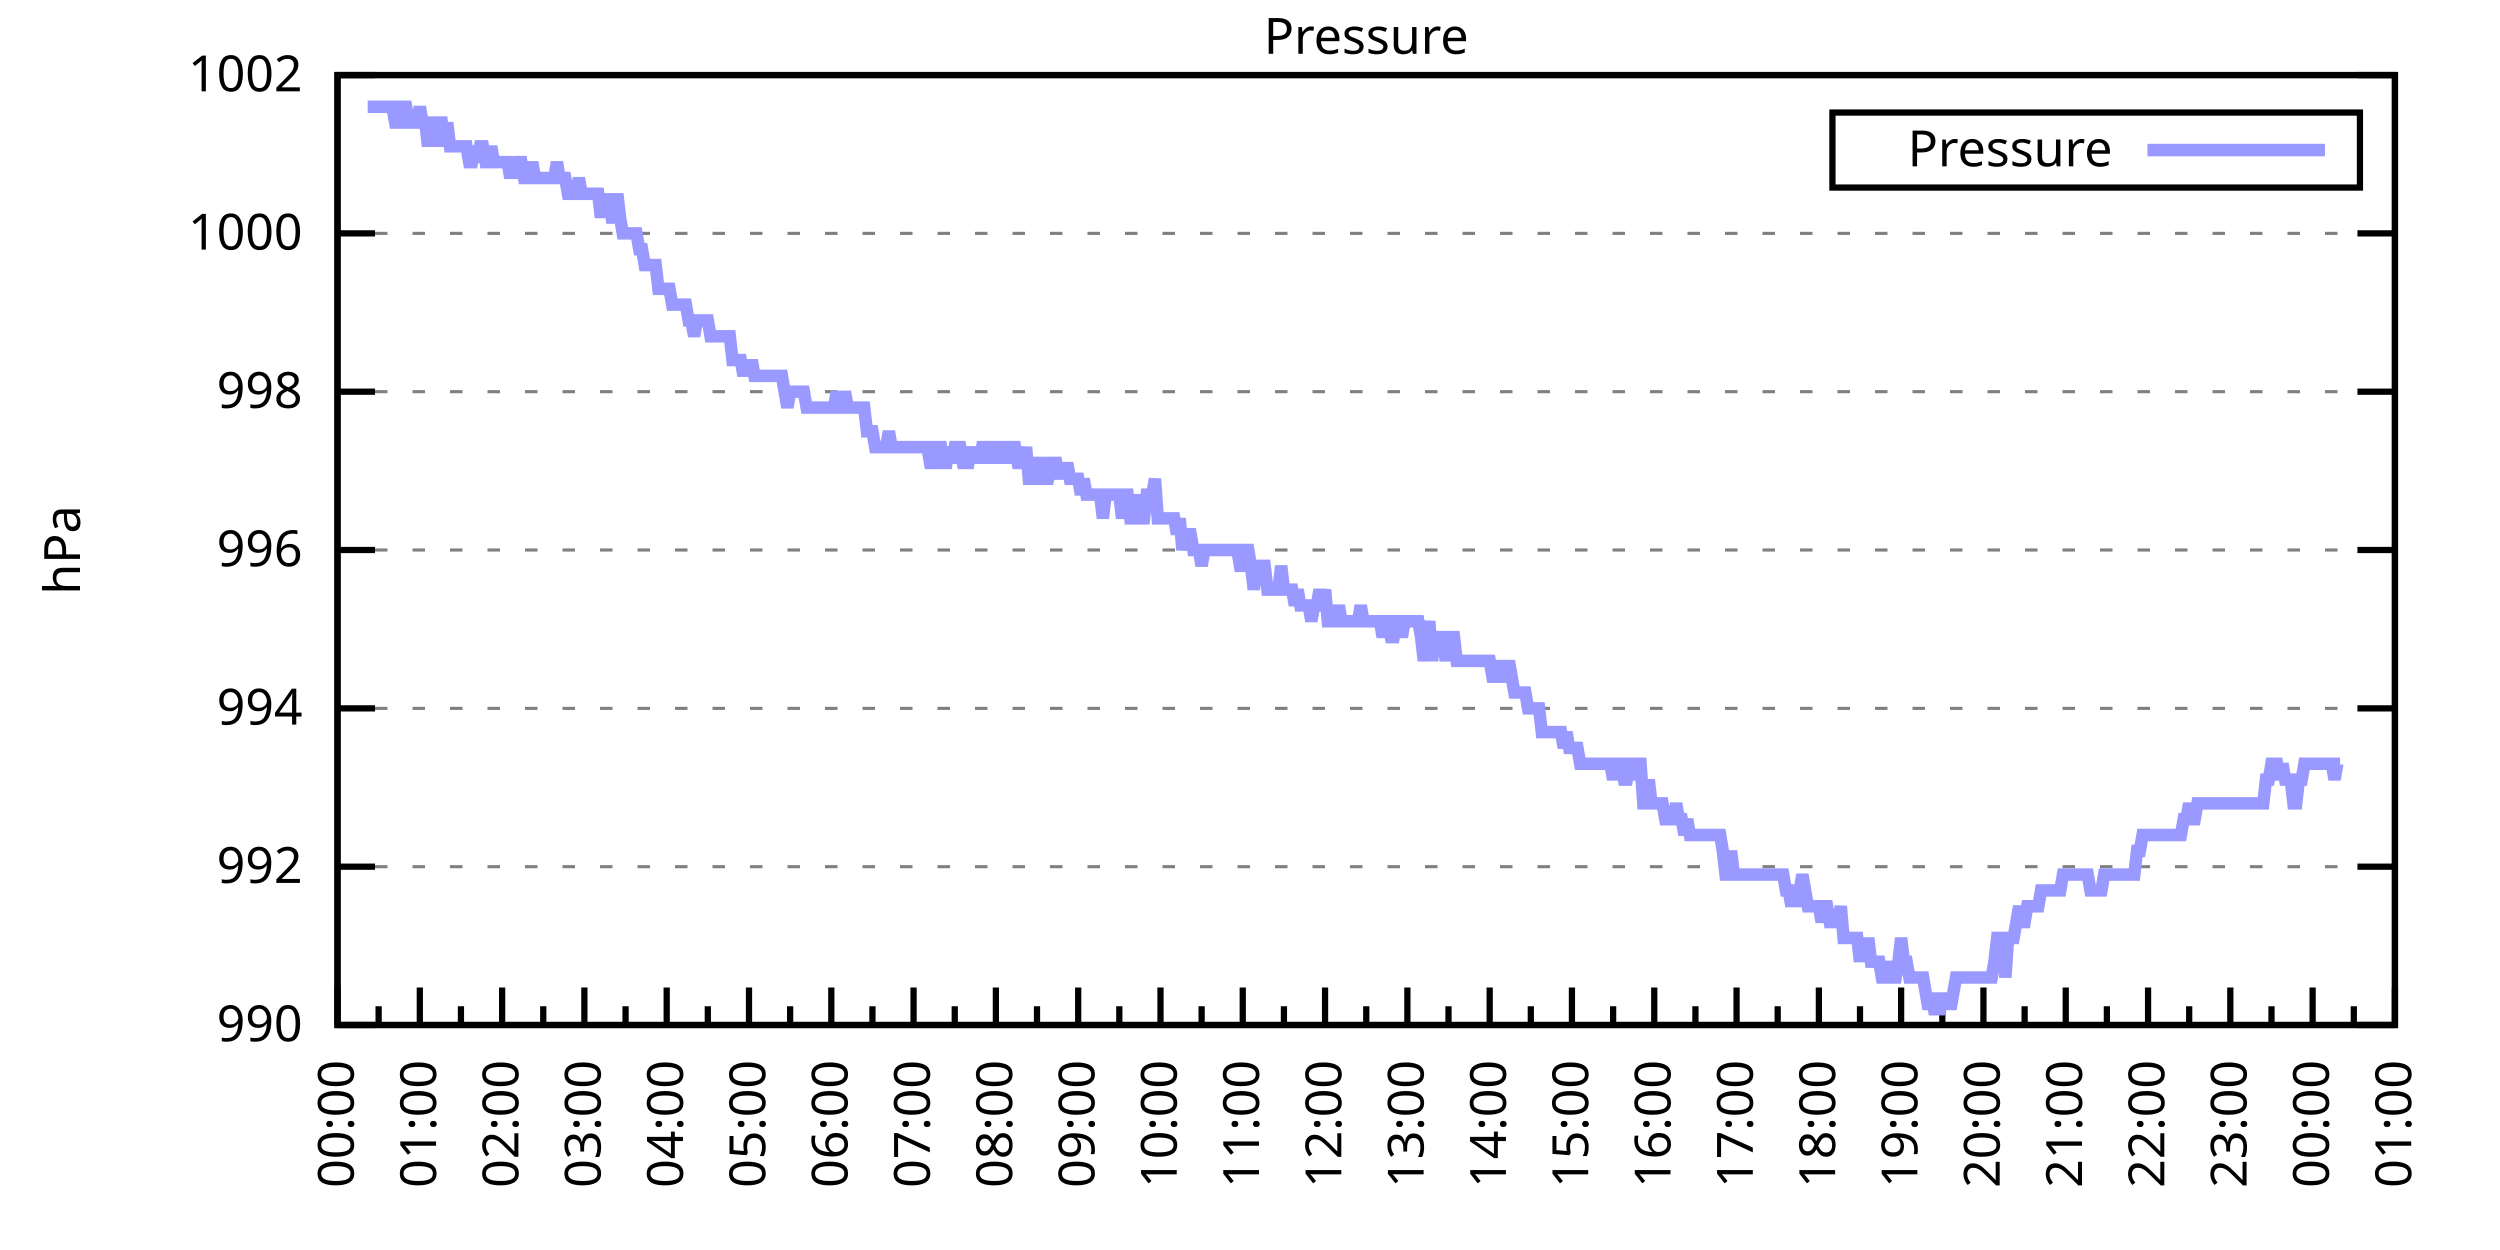
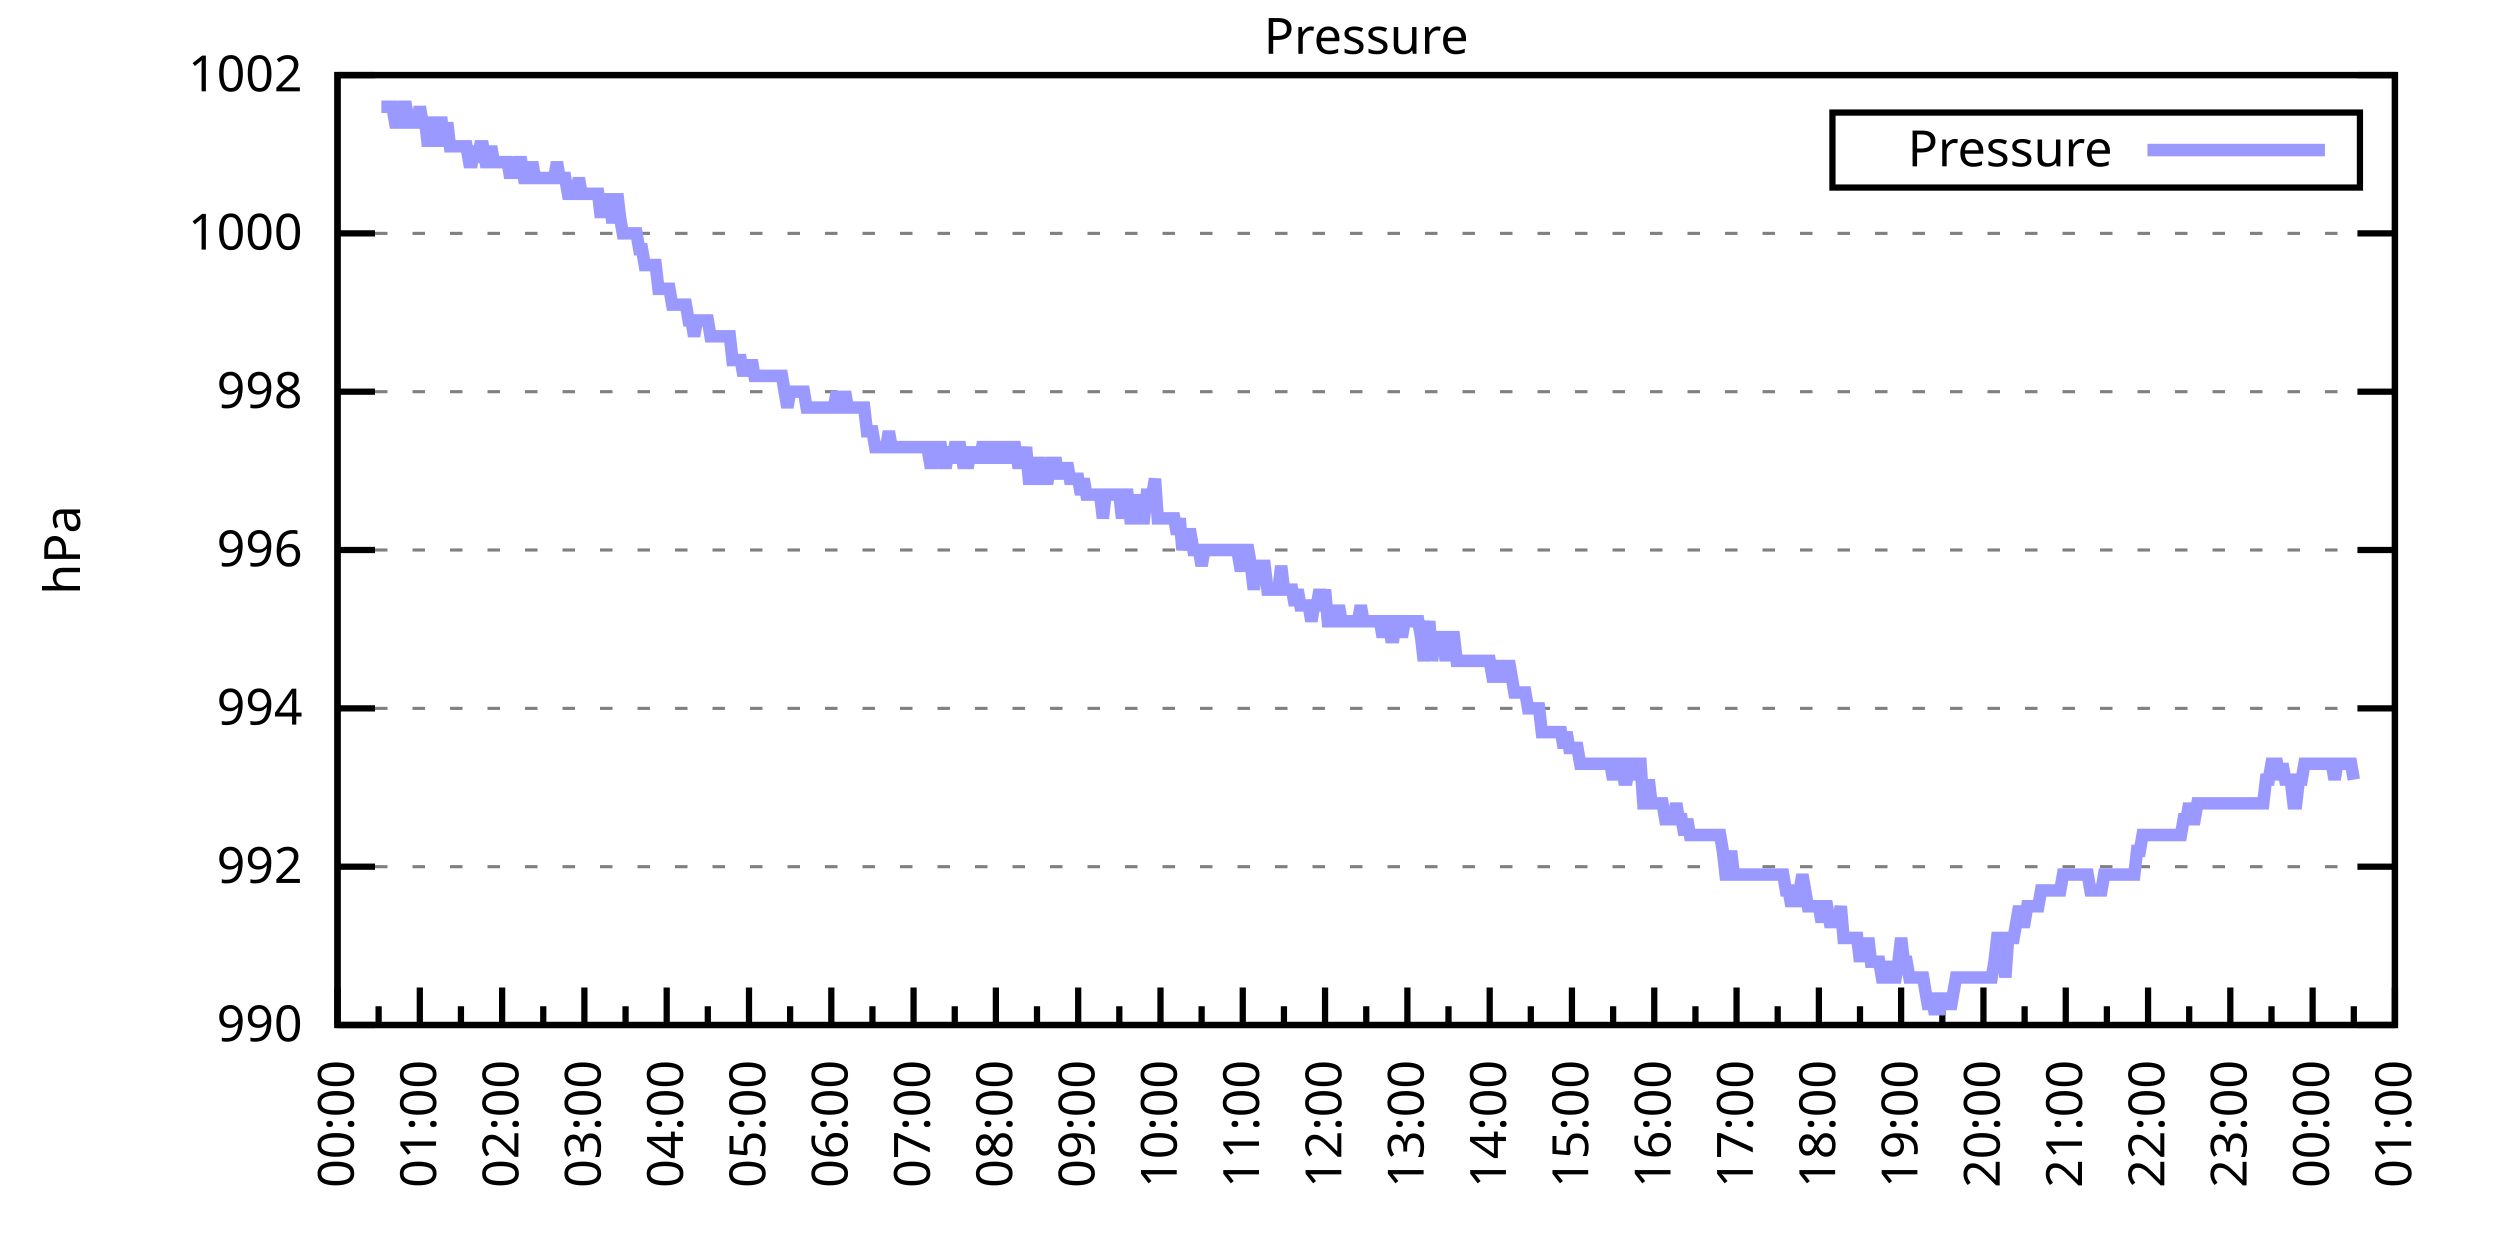
<svg xmlns="http://www.w3.org/2000/svg" xmlns:xlink="http://www.w3.org/1999/xlink" width="400" height="200" viewBox="0 0 400 200">
  <g id="gnuplot_canvas">
    <rect x="0" y="0" width="400" height="200" fill="none" />
    <defs>
      <circle id="gpDot" r="0.5" stroke-width="0.5" stroke="currentColor" />
      <path id="gpPt0" stroke-width="0.333" stroke="currentColor" d="M-1,0 h2 M0,-1 v2" />
      <path id="gpPt1" stroke-width="0.333" stroke="currentColor" d="M-1,-1 L1,1 M1,-1 L-1,1" />
      <path id="gpPt2" stroke-width="0.333" stroke="currentColor" d="M-1,0 L1,0 M0,-1 L0,1 M-1,-1 L1,1 M-1,1 L1,-1" />
      <rect id="gpPt3" stroke-width="0.333" stroke="currentColor" x="-1" y="-1" width="2" height="2" />
      <rect id="gpPt4" stroke-width="0.333" stroke="currentColor" fill="currentColor" x="-1" y="-1" width="2" height="2" />
      <circle id="gpPt5" stroke-width="0.333" stroke="currentColor" cx="0" cy="0" r="1" />
      <use xlink:href="#gpPt5" id="gpPt6" fill="currentColor" stroke="none" />
      <path id="gpPt7" stroke-width="0.333" stroke="currentColor" d="M0,-1.33 L-1.33,0.67 L1.33,0.67 z" />
      <use xlink:href="#gpPt7" id="gpPt8" fill="currentColor" stroke="none" />
      <use xlink:href="#gpPt7" id="gpPt9" stroke="currentColor" transform="rotate(180)" />
      <use xlink:href="#gpPt9" id="gpPt10" fill="currentColor" stroke="none" />
      <use xlink:href="#gpPt3" id="gpPt11" stroke="currentColor" transform="rotate(45)" />
      <use xlink:href="#gpPt11" id="gpPt12" fill="currentColor" stroke="none" />
      <path id="gpPt13" stroke-width="0.333" stroke="currentColor" d="M0,1.330 L1.265,0.411 L0.782,-1.067 L-0.782,-1.076 L-1.265,0.411 z" />
      <use xlink:href="#gpPt13" id="gpPt14" fill="currentColor" stroke="none" />
      <filter id="textbox" filterUnits="objectBoundingBox" x="0" y="0" height="1" width="1">
        <feFlood flood-color="white" flood-opacity="1" result="bgnd" />
        <feComposite in="SourceGraphic" in2="bgnd" operator="atop" />
      </filter>
      <filter id="greybox" filterUnits="objectBoundingBox" x="0" y="0" height="1" width="1">
        <feFlood flood-color="lightgrey" flood-opacity="1" result="grey" />
        <feComposite in="SourceGraphic" in2="grey" operator="atop" />
      </filter>
    </defs>
    <g fill="none" color="white" stroke="currentColor" stroke-width="1.00" stroke-linecap="butt" stroke-linejoin="miter">
</g>
    <g fill="none" color="black" stroke="currentColor" stroke-width="1.00" stroke-linecap="butt" stroke-linejoin="miter">
      <g stroke="none" shape-rendering="crispEdges">
        <polygon fill="rgb(255, 255, 255)" points="54.00,164.00 383.18,164.00 383.18,12.02 54.00,12.02 " />
      </g>
    </g>
    <g fill="none" color="black" stroke="currentColor" stroke-width="1.00" stroke-linecap="butt" stroke-linejoin="miter">
</g>
    <g fill="none" color="black" stroke="black" stroke-width="0.50" stroke-linecap="butt" stroke-linejoin="miter">
</g>
    <g fill="none" color="gray" stroke="currentColor" stroke-width="0.50" stroke-linecap="butt" stroke-linejoin="miter">
      <path stroke="gray" stroke-dasharray="2,4" class="gridline" d="M54.00,164.00 L383.19,164.00  " />
    </g>
    <g fill="none" color="gray" stroke="gray" stroke-width="1.00" stroke-linecap="butt" stroke-linejoin="miter">
</g>
    <g fill="none" color="black" stroke="currentColor" stroke-width="1.00" stroke-linecap="butt" stroke-linejoin="miter">
      <path stroke="black" d="M54.00,164.00 L60.00,164.00 M383.19,164.00 L377.19,164.00  " />
      <g transform="translate(48.40,166.60)" stroke="none" fill="black" font-family="Sans" font-size="8.00" text-anchor="end">
        <text>
          <tspan font-family="Sans"> 990</tspan>
        </text>
      </g>
    </g>
    <g fill="none" color="black" stroke="currentColor" stroke-width="1.00" stroke-linecap="butt" stroke-linejoin="miter">
</g>
    <g fill="none" color="black" stroke="black" stroke-width="0.50" stroke-linecap="butt" stroke-linejoin="miter">
</g>
    <g fill="none" color="gray" stroke="currentColor" stroke-width="0.50" stroke-linecap="butt" stroke-linejoin="miter">
      <path stroke="gray" stroke-dasharray="2,4" class="gridline" d="M54.00,138.67 L383.19,138.67  " />
    </g>
    <g fill="none" color="gray" stroke="gray" stroke-width="1.00" stroke-linecap="butt" stroke-linejoin="miter">
</g>
    <g fill="none" color="black" stroke="currentColor" stroke-width="1.00" stroke-linecap="butt" stroke-linejoin="miter">
      <path stroke="black" d="M54.00,138.67 L60.00,138.67 M383.19,138.67 L377.19,138.67  " />
      <g transform="translate(48.40,141.27)" stroke="none" fill="black" font-family="Sans" font-size="8.00" text-anchor="end">
        <text>
          <tspan font-family="Sans"> 992</tspan>
        </text>
      </g>
    </g>
    <g fill="none" color="black" stroke="currentColor" stroke-width="1.00" stroke-linecap="butt" stroke-linejoin="miter">
</g>
    <g fill="none" color="black" stroke="black" stroke-width="0.50" stroke-linecap="butt" stroke-linejoin="miter">
</g>
    <g fill="none" color="gray" stroke="currentColor" stroke-width="0.50" stroke-linecap="butt" stroke-linejoin="miter">
      <path stroke="gray" stroke-dasharray="2,4" class="gridline" d="M54.00,113.34 L383.19,113.34  " />
    </g>
    <g fill="none" color="gray" stroke="gray" stroke-width="1.00" stroke-linecap="butt" stroke-linejoin="miter">
</g>
    <g fill="none" color="black" stroke="currentColor" stroke-width="1.00" stroke-linecap="butt" stroke-linejoin="miter">
      <path stroke="black" d="M54.00,113.34 L60.00,113.34 M383.19,113.34 L377.19,113.34  " />
      <g transform="translate(48.40,115.94)" stroke="none" fill="black" font-family="Sans" font-size="8.00" text-anchor="end">
        <text>
          <tspan font-family="Sans"> 994</tspan>
        </text>
      </g>
    </g>
    <g fill="none" color="black" stroke="currentColor" stroke-width="1.00" stroke-linecap="butt" stroke-linejoin="miter">
</g>
    <g fill="none" color="black" stroke="black" stroke-width="0.50" stroke-linecap="butt" stroke-linejoin="miter">
</g>
    <g fill="none" color="gray" stroke="currentColor" stroke-width="0.50" stroke-linecap="butt" stroke-linejoin="miter">
      <path stroke="gray" stroke-dasharray="2,4" class="gridline" d="M54.00,88.00 L383.19,88.00  " />
    </g>
    <g fill="none" color="gray" stroke="gray" stroke-width="1.00" stroke-linecap="butt" stroke-linejoin="miter">
</g>
    <g fill="none" color="black" stroke="currentColor" stroke-width="1.00" stroke-linecap="butt" stroke-linejoin="miter">
      <path stroke="black" d="M54.00,88.00 L60.00,88.00 M383.19,88.00 L377.19,88.00  " />
      <g transform="translate(48.40,90.60)" stroke="none" fill="black" font-family="Sans" font-size="8.00" text-anchor="end">
        <text>
          <tspan font-family="Sans"> 996</tspan>
        </text>
      </g>
    </g>
    <g fill="none" color="black" stroke="currentColor" stroke-width="1.00" stroke-linecap="butt" stroke-linejoin="miter">
</g>
    <g fill="none" color="black" stroke="black" stroke-width="0.50" stroke-linecap="butt" stroke-linejoin="miter">
</g>
    <g fill="none" color="gray" stroke="currentColor" stroke-width="0.50" stroke-linecap="butt" stroke-linejoin="miter">
      <path stroke="gray" stroke-dasharray="2,4" class="gridline" d="M54.00,62.67 L383.19,62.67  " />
    </g>
    <g fill="none" color="gray" stroke="gray" stroke-width="1.00" stroke-linecap="butt" stroke-linejoin="miter">
</g>
    <g fill="none" color="black" stroke="currentColor" stroke-width="1.00" stroke-linecap="butt" stroke-linejoin="miter">
      <path stroke="black" d="M54.00,62.67 L60.00,62.67 M383.19,62.67 L377.19,62.67  " />
      <g transform="translate(48.40,65.27)" stroke="none" fill="black" font-family="Sans" font-size="8.00" text-anchor="end">
        <text>
          <tspan font-family="Sans"> 998</tspan>
        </text>
      </g>
    </g>
    <g fill="none" color="black" stroke="currentColor" stroke-width="1.00" stroke-linecap="butt" stroke-linejoin="miter">
</g>
    <g fill="none" color="black" stroke="black" stroke-width="0.50" stroke-linecap="butt" stroke-linejoin="miter">
</g>
    <g fill="none" color="gray" stroke="currentColor" stroke-width="0.50" stroke-linecap="butt" stroke-linejoin="miter">
      <path stroke="gray" stroke-dasharray="2,4" class="gridline" d="M54.00,37.34 L383.19,37.34  " />
    </g>
    <g fill="none" color="gray" stroke="gray" stroke-width="1.00" stroke-linecap="butt" stroke-linejoin="miter">
</g>
    <g fill="none" color="black" stroke="currentColor" stroke-width="1.00" stroke-linecap="butt" stroke-linejoin="miter">
      <path stroke="black" d="M54.00,37.34 L60.00,37.34 M383.19,37.34 L377.19,37.34  " />
      <g transform="translate(48.40,39.94)" stroke="none" fill="black" font-family="Sans" font-size="8.00" text-anchor="end">
        <text>
          <tspan font-family="Sans"> 1000</tspan>
        </text>
      </g>
    </g>
    <g fill="none" color="black" stroke="currentColor" stroke-width="1.00" stroke-linecap="butt" stroke-linejoin="miter">
</g>
    <g fill="none" color="black" stroke="black" stroke-width="0.50" stroke-linecap="butt" stroke-linejoin="miter">
</g>
    <g fill="none" color="gray" stroke="currentColor" stroke-width="0.50" stroke-linecap="butt" stroke-linejoin="miter">
      <path stroke="gray" stroke-dasharray="2,4" class="gridline" d="M54.00,12.01 L383.19,12.01  " />
    </g>
    <g fill="none" color="gray" stroke="gray" stroke-width="1.00" stroke-linecap="butt" stroke-linejoin="miter">
</g>
    <g fill="none" color="black" stroke="currentColor" stroke-width="1.00" stroke-linecap="butt" stroke-linejoin="miter">
      <path stroke="black" d="M54.00,12.01 L60.00,12.01 M383.19,12.01 L377.19,12.01  " />
      <g transform="translate(48.40,14.61)" stroke="none" fill="black" font-family="Sans" font-size="8.00" text-anchor="end">
        <text>
          <tspan font-family="Sans"> 1002</tspan>
        </text>
      </g>
    </g>
    <g fill="none" color="black" stroke="currentColor" stroke-width="1.00" stroke-linecap="butt" stroke-linejoin="miter">
      <path stroke="black" d="M54.00,164.00 L54.00,158.00  " />
      <g transform="translate(56.60,169.60) rotate(270)" stroke="none" fill="black" font-family="Sans" font-size="8.00" text-anchor="end">
        <text>
          <tspan font-family="Sans">00:00</tspan>
        </text>
      </g>
    </g>
    <g fill="none" color="black" stroke="currentColor" stroke-width="1.00" stroke-linecap="butt" stroke-linejoin="miter">
      <path stroke="black" d="M60.58,164.00 L60.58,161.00 M67.17,164.00 L67.17,158.00  " />
      <g transform="translate(69.77,169.60) rotate(270)" stroke="none" fill="black" font-family="Sans" font-size="8.00" text-anchor="end">
        <text>
          <tspan font-family="Sans">01:00</tspan>
        </text>
      </g>
    </g>
    <g fill="none" color="black" stroke="currentColor" stroke-width="1.00" stroke-linecap="butt" stroke-linejoin="miter">
      <path stroke="black" d="M73.75,164.00 L73.75,161.00 M80.34,164.00 L80.34,158.00  " />
      <g transform="translate(82.94,169.60) rotate(270)" stroke="none" fill="black" font-family="Sans" font-size="8.00" text-anchor="end">
        <text>
          <tspan font-family="Sans">02:00</tspan>
        </text>
      </g>
    </g>
    <g fill="none" color="black" stroke="currentColor" stroke-width="1.00" stroke-linecap="butt" stroke-linejoin="miter">
      <path stroke="black" d="M86.92,164.00 L86.92,161.00 M93.50,164.00 L93.50,158.00  " />
      <g transform="translate(96.10,169.60) rotate(270)" stroke="none" fill="black" font-family="Sans" font-size="8.00" text-anchor="end">
        <text>
          <tspan font-family="Sans">03:00</tspan>
        </text>
      </g>
    </g>
    <g fill="none" color="black" stroke="currentColor" stroke-width="1.00" stroke-linecap="butt" stroke-linejoin="miter">
      <path stroke="black" d="M100.09,164.00 L100.09,161.00 M106.67,164.00 L106.67,158.00  " />
      <g transform="translate(109.27,169.60) rotate(270)" stroke="none" fill="black" font-family="Sans" font-size="8.00" text-anchor="end">
        <text>
          <tspan font-family="Sans">04:00</tspan>
        </text>
      </g>
    </g>
    <g fill="none" color="black" stroke="currentColor" stroke-width="1.00" stroke-linecap="butt" stroke-linejoin="miter">
      <path stroke="black" d="M113.25,164.00 L113.25,161.00 M119.84,164.00 L119.84,158.00  " />
      <g transform="translate(122.44,169.60) rotate(270)" stroke="none" fill="black" font-family="Sans" font-size="8.00" text-anchor="end">
        <text>
          <tspan font-family="Sans">05:00</tspan>
        </text>
      </g>
    </g>
    <g fill="none" color="black" stroke="currentColor" stroke-width="1.00" stroke-linecap="butt" stroke-linejoin="miter">
      <path stroke="black" d="M126.42,164.00 L126.42,161.00 M133.01,164.00 L133.01,158.00  " />
      <g transform="translate(135.61,169.60) rotate(270)" stroke="none" fill="black" font-family="Sans" font-size="8.00" text-anchor="end">
        <text>
          <tspan font-family="Sans">06:00</tspan>
        </text>
      </g>
    </g>
    <g fill="none" color="black" stroke="currentColor" stroke-width="1.00" stroke-linecap="butt" stroke-linejoin="miter">
      <path stroke="black" d="M139.59,164.00 L139.59,161.00 M146.17,164.00 L146.17,158.00  " />
      <g transform="translate(148.77,169.60) rotate(270)" stroke="none" fill="black" font-family="Sans" font-size="8.00" text-anchor="end">
        <text>
          <tspan font-family="Sans">07:00</tspan>
        </text>
      </g>
    </g>
    <g fill="none" color="black" stroke="currentColor" stroke-width="1.00" stroke-linecap="butt" stroke-linejoin="miter">
      <path stroke="black" d="M152.76,164.00 L152.76,161.00 M159.34,164.00 L159.34,158.00  " />
      <g transform="translate(161.94,169.60) rotate(270)" stroke="none" fill="black" font-family="Sans" font-size="8.00" text-anchor="end">
        <text>
          <tspan font-family="Sans">08:00</tspan>
        </text>
      </g>
    </g>
    <g fill="none" color="black" stroke="currentColor" stroke-width="1.00" stroke-linecap="butt" stroke-linejoin="miter">
      <path stroke="black" d="M165.92,164.00 L165.92,161.00 M172.51,164.00 L172.51,158.00  " />
      <g transform="translate(175.11,169.60) rotate(270)" stroke="none" fill="black" font-family="Sans" font-size="8.00" text-anchor="end">
        <text>
          <tspan font-family="Sans">09:00</tspan>
        </text>
      </g>
    </g>
    <g fill="none" color="black" stroke="currentColor" stroke-width="1.00" stroke-linecap="butt" stroke-linejoin="miter">
      <path stroke="black" d="M179.09,164.00 L179.09,161.00 M185.68,164.00 L185.68,158.00  " />
      <g transform="translate(188.28,169.60) rotate(270)" stroke="none" fill="black" font-family="Sans" font-size="8.00" text-anchor="end">
        <text>
          <tspan font-family="Sans">10:00</tspan>
        </text>
      </g>
    </g>
    <g fill="none" color="black" stroke="currentColor" stroke-width="1.00" stroke-linecap="butt" stroke-linejoin="miter">
      <path stroke="black" d="M192.26,164.00 L192.26,161.00 M198.84,164.00 L198.84,158.00  " />
      <g transform="translate(201.44,169.60) rotate(270)" stroke="none" fill="black" font-family="Sans" font-size="8.00" text-anchor="end">
        <text>
          <tspan font-family="Sans">11:00</tspan>
        </text>
      </g>
    </g>
    <g fill="none" color="black" stroke="currentColor" stroke-width="1.00" stroke-linecap="butt" stroke-linejoin="miter">
      <path stroke="black" d="M205.43,164.00 L205.43,161.00 M212.01,164.00 L212.01,158.00  " />
      <g transform="translate(214.61,169.60) rotate(270)" stroke="none" fill="black" font-family="Sans" font-size="8.00" text-anchor="end">
        <text>
          <tspan font-family="Sans">12:00</tspan>
        </text>
      </g>
    </g>
    <g fill="none" color="black" stroke="currentColor" stroke-width="1.00" stroke-linecap="butt" stroke-linejoin="miter">
      <path stroke="black" d="M218.60,164.00 L218.60,161.00 M225.18,164.00 L225.18,158.00  " />
      <g transform="translate(227.78,169.60) rotate(270)" stroke="none" fill="black" font-family="Sans" font-size="8.00" text-anchor="end">
        <text>
          <tspan font-family="Sans">13:00</tspan>
        </text>
      </g>
    </g>
    <g fill="none" color="black" stroke="currentColor" stroke-width="1.00" stroke-linecap="butt" stroke-linejoin="miter">
      <path stroke="black" d="M231.76,164.00 L231.76,161.00 M238.35,164.00 L238.35,158.00  " />
      <g transform="translate(240.95,169.60) rotate(270)" stroke="none" fill="black" font-family="Sans" font-size="8.00" text-anchor="end">
        <text>
          <tspan font-family="Sans">14:00</tspan>
        </text>
      </g>
    </g>
    <g fill="none" color="black" stroke="currentColor" stroke-width="1.00" stroke-linecap="butt" stroke-linejoin="miter">
      <path stroke="black" d="M244.93,164.00 L244.93,161.00 M251.51,164.00 L251.51,158.00  " />
      <g transform="translate(254.11,169.60) rotate(270)" stroke="none" fill="black" font-family="Sans" font-size="8.00" text-anchor="end">
        <text>
          <tspan font-family="Sans">15:00</tspan>
        </text>
      </g>
    </g>
    <g fill="none" color="black" stroke="currentColor" stroke-width="1.00" stroke-linecap="butt" stroke-linejoin="miter">
      <path stroke="black" d="M258.10,164.00 L258.10,161.00 M264.68,164.00 L264.68,158.00  " />
      <g transform="translate(267.28,169.60) rotate(270)" stroke="none" fill="black" font-family="Sans" font-size="8.00" text-anchor="end">
        <text>
          <tspan font-family="Sans">16:00</tspan>
        </text>
      </g>
    </g>
    <g fill="none" color="black" stroke="currentColor" stroke-width="1.00" stroke-linecap="butt" stroke-linejoin="miter">
      <path stroke="black" d="M271.27,164.00 L271.27,161.00 M277.85,164.00 L277.85,158.00  " />
      <g transform="translate(280.45,169.60) rotate(270)" stroke="none" fill="black" font-family="Sans" font-size="8.00" text-anchor="end">
        <text>
          <tspan font-family="Sans">17:00</tspan>
        </text>
      </g>
    </g>
    <g fill="none" color="black" stroke="currentColor" stroke-width="1.00" stroke-linecap="butt" stroke-linejoin="miter">
      <path stroke="black" d="M284.43,164.00 L284.43,161.00 M291.02,164.00 L291.02,158.00  " />
      <g transform="translate(293.62,169.60) rotate(270)" stroke="none" fill="black" font-family="Sans" font-size="8.00" text-anchor="end">
        <text>
          <tspan font-family="Sans">18:00</tspan>
        </text>
      </g>
    </g>
    <g fill="none" color="black" stroke="currentColor" stroke-width="1.00" stroke-linecap="butt" stroke-linejoin="miter">
      <path stroke="black" d="M297.60,164.00 L297.60,161.00 M304.18,164.00 L304.18,158.00  " />
      <g transform="translate(306.78,169.60) rotate(270)" stroke="none" fill="black" font-family="Sans" font-size="8.00" text-anchor="end">
        <text>
          <tspan font-family="Sans">19:00</tspan>
        </text>
      </g>
    </g>
    <g fill="none" color="black" stroke="currentColor" stroke-width="1.00" stroke-linecap="butt" stroke-linejoin="miter">
      <path stroke="black" d="M310.77,164.00 L310.77,161.00 M317.35,164.00 L317.35,158.00  " />
      <g transform="translate(319.95,169.60) rotate(270)" stroke="none" fill="black" font-family="Sans" font-size="8.00" text-anchor="end">
        <text>
          <tspan font-family="Sans">20:00</tspan>
        </text>
      </g>
    </g>
    <g fill="none" color="black" stroke="currentColor" stroke-width="1.00" stroke-linecap="butt" stroke-linejoin="miter">
      <path stroke="black" d="M323.94,164.00 L323.94,161.00 M330.52,164.00 L330.52,158.00  " />
      <g transform="translate(333.12,169.60) rotate(270)" stroke="none" fill="black" font-family="Sans" font-size="8.00" text-anchor="end">
        <text>
          <tspan font-family="Sans">21:00</tspan>
        </text>
      </g>
    </g>
    <g fill="none" color="black" stroke="currentColor" stroke-width="1.00" stroke-linecap="butt" stroke-linejoin="miter">
      <path stroke="black" d="M337.10,164.00 L337.10,161.00 M343.69,164.00 L343.69,158.00  " />
      <g transform="translate(346.29,169.60) rotate(270)" stroke="none" fill="black" font-family="Sans" font-size="8.00" text-anchor="end">
        <text>
          <tspan font-family="Sans">22:00</tspan>
        </text>
      </g>
    </g>
    <g fill="none" color="black" stroke="currentColor" stroke-width="1.00" stroke-linecap="butt" stroke-linejoin="miter">
      <path stroke="black" d="M350.27,164.00 L350.27,161.00 M356.85,164.00 L356.85,158.00  " />
      <g transform="translate(359.45,169.60) rotate(270)" stroke="none" fill="black" font-family="Sans" font-size="8.00" text-anchor="end">
        <text>
          <tspan font-family="Sans">23:00</tspan>
        </text>
      </g>
    </g>
    <g fill="none" color="black" stroke="currentColor" stroke-width="1.00" stroke-linecap="butt" stroke-linejoin="miter">
      <path stroke="black" d="M363.44,164.00 L363.44,161.00 M370.02,164.00 L370.02,158.00  " />
      <g transform="translate(372.62,169.60) rotate(270)" stroke="none" fill="black" font-family="Sans" font-size="8.00" text-anchor="end">
        <text>
          <tspan font-family="Sans">00:00</tspan>
        </text>
      </g>
    </g>
    <g fill="none" color="black" stroke="currentColor" stroke-width="1.00" stroke-linecap="butt" stroke-linejoin="miter">
      <path stroke="black" d="M376.61,164.00 L376.61,161.00 M383.19,164.00 L383.19,158.00  " />
      <g transform="translate(385.79,169.60) rotate(270)" stroke="none" fill="black" font-family="Sans" font-size="8.00" text-anchor="end">
        <text>
          <tspan font-family="Sans">01:00</tspan>
        </text>
      </g>
    </g>
    <g fill="none" color="black" stroke="currentColor" stroke-width="1.00" stroke-linecap="butt" stroke-linejoin="miter">
</g>
    <g fill="none" color="black" stroke="currentColor" stroke-width="1.00" stroke-linecap="butt" stroke-linejoin="miter">
      <path stroke="black" d="M54.00,12.01 L54.00,164.00 L383.19,164.00 L383.19,12.01 L54.00,12.01 Z  " />
    </g>
    <g fill="none" color="black" stroke="currentColor" stroke-width="1.00" stroke-linecap="butt" stroke-linejoin="miter">
      <g transform="translate(12.80,88.01) rotate(270)" stroke="none" fill="black" font-family="Sans" font-size="8.00" text-anchor="middle">
        <text>
          <tspan font-family="Sans">hPa</tspan>
        </text>
      </g>
    </g>
    <g fill="none" color="black" stroke="currentColor" stroke-width="1.00" stroke-linecap="butt" stroke-linejoin="miter">
</g>
    <g fill="none" color="black" stroke="currentColor" stroke-width="1.00" stroke-linecap="butt" stroke-linejoin="miter">
      <path stroke="black" d="M293.19,30.01 L293.19,18.01 L377.59,18.01 L377.59,30.01 L293.19,30.01 Z  " />
    </g>
    <g id="Pressure_plot_1">
      <g fill="none" color="white" stroke="black" stroke-width="2.00" stroke-linecap="butt" stroke-linejoin="miter">
</g>
      <g fill="none" color="black" stroke="currentColor" stroke-width="2.00" stroke-linecap="butt" stroke-linejoin="miter">
        <g transform="translate(337.99,26.61)" stroke="none" fill="black" font-family="Sans" font-size="8.00" text-anchor="end">
          <text>
            <tspan font-family="Sans">Pressure</tspan>
          </text>
        </g>
      </g>
      <g fill="none" color="black" stroke="currentColor" stroke-width="2.00" stroke-linecap="butt" stroke-linejoin="miter">
-         <path stroke="rgb(153, 153, 255)" d="M343.59,24.01 L371.99,24.01 M58.83,17.08 L59.27,17.08 L59.71,17.08 L60.14,17.08 L60.58,17.08 L61.02,17.08   L61.46,17.08 L61.90,17.08 L62.34,17.08 L62.78,17.08 L63.22,19.61 L63.66,19.61 L64.10,19.61 L64.53,17.08   L64.97,17.08 L65.41,19.61 L65.85,19.61 L66.29,19.61 L66.73,19.61 L67.17,17.08 L67.61,19.61 L68.05,19.61   L68.48,23.41 L68.92,19.61 L69.36,19.61 L69.80,23.41 L70.24,19.61 L70.68,19.61 L71.12,23.41 L71.56,19.61   L72.00,23.41 L72.43,23.41 L72.87,23.41 L73.31,23.41 L73.75,23.41 L74.19,23.41 L74.63,23.41 L75.07,25.94   L75.51,25.94 L75.95,23.41 L76.38,25.94 L76.82,23.41 L77.26,23.41 L77.70,25.94 L78.14,25.94 L78.58,23.41   L79.02,25.94 L79.46,25.94 L79.90,25.94 L80.34,25.94 L80.77,25.94 L81.21,25.94 L81.65,28.48 L82.09,25.94   L82.53,28.48 L82.97,25.94 L83.41,25.94 L83.85,28.48 L84.29,28.48 L84.72,28.48 L85.16,25.94 L85.60,28.48   L86.04,28.48 L86.48,28.48 L86.92,28.48 L87.36,28.48 L87.80,28.48 L88.24,28.48 L88.67,28.48 L89.11,25.94   L89.55,28.48 L89.99,28.48 L90.43,28.48 L90.87,31.01 L91.31,31.01 L91.75,31.01 L92.19,31.01 L92.62,28.48   L93.06,31.01 L93.50,31.01 L93.94,31.01 L94.38,31.01 L94.82,31.01 L95.26,31.01 L95.70,31.01 L96.14,34.81   L96.58,31.01 L97.01,34.81 L97.45,31.01 L97.89,34.81 L98.33,34.81 L98.77,31.01 L99.21,34.81 L99.65,37.34   L100.09,37.34 L100.53,37.34 L100.96,37.34 L101.40,37.34 L101.84,37.34 L102.28,39.87 L102.72,39.87 L103.16,42.41   L103.60,42.41 L104.04,42.41 L104.48,42.41 L104.91,42.41 L105.35,46.21 L105.79,46.21 L106.23,46.21 L106.67,46.21   L107.11,46.21 L107.55,48.74 L107.99,48.74 L108.43,48.74 L108.87,48.74 L109.30,48.74 L109.74,48.74 L110.18,51.27   L110.62,51.27 L111.06,53.81 L111.50,51.27 L111.94,51.27 L112.38,51.27 L112.82,51.27 L113.25,51.27 L113.69,53.81   L114.13,53.81 L114.57,53.81 L115.01,53.81 L115.45,53.81 L115.89,53.81 L116.33,53.81 L116.77,53.81 L117.20,57.61   L117.64,57.61 L118.08,57.61 L118.52,57.61 L118.96,60.14 L119.40,57.61 L119.84,60.14 L120.28,57.61 L120.72,60.14   L121.15,60.14 L121.59,60.14 L122.03,60.14 L122.47,60.14 L122.91,60.14 L123.35,60.14 L123.79,60.14 L124.23,60.14   L124.67,60.14 L125.11,60.14 L125.54,62.67 L125.98,65.21 L126.42,62.67 L126.86,62.67 L127.30,62.67 L127.74,62.67   L128.18,62.67 L128.62,62.67 L129.06,65.21 L129.49,65.21 L129.93,65.21 L130.37,65.21 L130.81,65.21 L131.25,65.21   L131.69,65.21 L132.13,65.21 L132.57,65.21 L133.01,65.21 L133.44,65.21 L133.88,62.67 L134.32,65.21 L134.76,65.21   L135.20,62.67 L135.64,65.21 L136.08,65.21 L136.52,65.21 L136.96,65.21 L137.39,65.21 L137.83,65.21 L138.27,65.21   L138.71,69.01 L139.15,69.01 L139.59,69.01 L140.03,71.54 L140.47,71.54 L140.91,71.54 L141.35,71.54 L141.78,71.54   L142.22,69.01 L142.66,71.54 L143.10,71.54 L143.54,71.54 L143.98,71.54 L144.42,71.54 L144.86,71.54 L145.30,71.54   L145.73,71.54 L146.17,71.54 L146.61,71.54 L147.05,71.54 L147.49,71.54 L147.93,71.54 L148.37,71.54 L148.81,74.07   L149.25,74.07 L149.68,71.54 L150.12,71.54 L150.56,71.54 L151.00,74.07 L151.44,74.07 L151.88,71.54 L152.32,74.07   L152.76,71.54 L153.20,71.54 L153.63,71.54 L154.07,74.07 L154.51,74.07 L154.95,74.07 L155.39,71.54 L155.83,74.07   L156.27,71.54 L156.71,74.07 L157.15,71.54 L157.59,71.54 L158.02,74.07 L158.46,71.54 L158.90,71.54 L159.34,71.54   L159.78,74.07 L160.22,71.54 L160.66,71.54 L161.10,74.07 L161.54,71.54 L161.97,71.54 L162.41,71.54 L162.85,74.07   L163.29,74.07 L163.73,74.07 L164.17,71.54 L164.61,76.61 L165.05,76.61 L165.49,76.61 L165.92,74.07 L166.36,74.07   L166.80,76.61 L167.24,76.61 L167.68,76.61 L168.12,74.07 L168.56,74.07 L169.00,74.07 L169.44,76.61 L169.87,74.07   L170.31,76.61 L170.75,74.07 L171.19,76.61 L171.63,76.61 L172.07,76.61 L172.51,76.61 L172.95,79.14 L173.39,76.61   L173.83,79.14 L174.26,79.14 L174.70,79.14 L175.14,79.14 L175.58,79.14 L176.02,79.14 L176.46,82.94 L176.90,79.14   L177.34,79.14 L177.78,79.14 L178.21,79.14 L178.65,79.14 L179.09,79.14 L179.53,82.94 L179.97,79.14 L180.41,79.14   L180.85,82.94 L181.29,82.94 L181.73,79.14 L182.16,82.94 L182.60,82.94 L183.04,82.94 L183.48,79.14 L183.92,79.14   L184.36,79.14 L184.80,76.61 L185.24,82.94 L185.68,82.94 L186.11,82.94 L186.55,82.94 L186.99,82.94 L187.43,82.94   L187.87,82.94 L188.31,85.47 L188.75,82.94 L189.19,88.00 L189.63,85.47 L190.07,85.47 L190.50,85.47 L190.94,88.00   L191.38,88.00 L191.82,88.00 L192.26,90.54 L192.70,88.00 L193.14,88.00 L193.58,88.00 L194.02,88.00 L194.45,88.00   L194.89,88.00 L195.33,88.00 L195.77,88.00 L196.21,88.00 L196.65,88.00 L197.09,88.00 L197.53,88.00 L197.97,88.00   L198.40,90.54 L198.84,90.54 L199.28,88.00 L199.72,88.00 L200.16,90.54 L200.60,94.34 L201.04,90.54 L201.48,90.54   L201.92,90.54 L202.35,90.54 L202.79,94.34 L203.23,94.34 L203.67,94.34 L204.11,94.34 L204.55,94.34 L204.99,90.54   L205.43,94.34 L205.87,94.34 L206.31,94.34 L206.74,94.34 L207.18,96.87 L207.62,94.34 L208.06,96.87 L208.50,96.87   L208.94,96.87 L209.38,96.87 L209.82,99.40 L210.26,96.87 L210.69,96.87 L211.13,94.34 L211.57,96.87 L212.01,94.34   L212.45,99.40 L212.89,99.40 L213.33,99.40 L213.77,99.40 L214.21,96.87 L214.64,99.40 L215.08,99.40 L215.52,99.40   L215.96,99.40 L216.40,99.40 L216.84,99.40 L217.28,99.40 L217.72,96.87 L218.16,99.40 L218.60,99.40 L219.03,99.40   L219.47,99.40 L219.91,99.40 L220.35,99.40 L220.79,99.40 L221.23,101.94 L221.67,99.40 L222.11,99.40 L222.55,101.94   L222.98,101.94 L223.42,99.40 L223.86,99.40 L224.30,101.94 L224.74,99.40 L225.18,99.40 L225.62,99.40 L226.06,99.40   L226.50,99.40 L226.93,99.40 L227.37,101.94 L227.81,105.74 L228.25,101.94 L228.69,99.40 L229.13,105.74 L229.57,101.94   L230.01,101.94 L230.45,101.94 L230.88,101.94 L231.32,105.74 L231.76,101.94 L232.20,101.94 L232.64,101.94 L233.08,105.74   L233.52,105.74 L233.96,105.74 L234.40,105.74 L234.84,105.74 L235.27,105.74 L235.71,105.74 L236.15,105.74 L236.59,105.74   L237.03,105.74 L237.47,105.74 L237.91,105.74 L238.35,105.74 L238.79,108.27 L239.22,108.27 L239.66,108.27 L240.10,105.74   L240.54,108.27 L240.98,108.27 L241.42,105.74 L241.86,108.27 L242.30,110.80 L242.74,110.80 L243.17,110.80 L243.61,110.80   L244.05,110.80 L244.49,113.34 L244.93,113.34 L245.37,113.34 L245.81,113.34 L246.25,113.34 L246.69,117.14 L247.12,117.14   L247.56,117.14 L248.00,117.14 L248.44,117.14 L248.88,117.14 L249.32,117.14 L249.76,117.14 L250.20,119.67 L250.64,117.14   L251.08,119.67 L251.51,119.67 L251.95,119.67 L252.39,119.67 L252.83,122.20 L253.27,122.20 L253.71,122.20 L254.15,122.20   L254.59,122.20 L255.03,122.20 L255.46,122.20 L255.90,122.20 L256.34,122.20 L256.78,122.20 L257.22,122.20 L257.66,122.20   L258.10,124.74 L258.54,122.20 L258.98,122.20 L259.41,122.20 L259.85,124.74 L260.29,124.74 L260.73,122.20 L261.17,122.20   L261.61,124.74 L262.05,122.20 L262.49,122.20 L262.93,128.54 L263.36,128.54 L263.80,124.74 L264.24,128.54 L264.68,128.54   L265.12,128.54 L265.56,128.54 L266.00,128.54 L266.44,131.07 L266.88,131.07 L267.32,131.07 L267.75,131.07 L268.19,128.54   L268.63,131.07 L269.07,131.07 L269.51,133.60 L269.95,131.07 L270.39,133.60 L270.83,133.60 L271.27,133.60 L271.70,133.60   L272.14,133.60 L272.58,133.60 L273.02,133.60 L273.46,133.60 L273.90,133.60 L274.34,133.60 L274.78,133.60 L275.22,133.60   L275.65,136.14 L276.09,139.93 L276.53,139.93 L276.97,136.14 L277.41,139.93 L277.85,139.93 L278.29,139.93 L278.73,139.93   L279.17,139.93 L279.60,139.93 L280.04,139.93 L280.48,139.93 L280.92,139.93 L281.36,139.93 L281.80,139.93 L282.24,139.93   L282.68,139.93 L283.12,139.93 L283.56,139.93 L283.99,139.93 L284.43,139.93 L284.87,139.93 L285.31,139.93 L285.75,142.47   L286.19,142.47 L286.63,145.00 L287.07,142.47 L287.51,145.00 L287.94,142.47 L288.38,139.93 L288.82,142.47 L289.26,145.00   L289.70,145.00 L290.14,145.00 L290.58,145.00 L291.02,145.00 L291.46,147.53 L291.89,145.00 L292.33,145.00 L292.77,147.53   L293.21,147.53 L293.65,147.53 L294.09,147.53 L294.53,145.00 L294.97,150.07 L295.41,150.07 L295.84,150.07 L296.28,150.07   L296.72,150.07 L297.16,150.07 L297.60,153.87 L298.04,150.07 L298.48,153.87 L298.92,150.07 L299.36,153.87 L299.80,153.87   L300.23,153.87 L300.67,153.87 L301.11,156.40 L301.55,156.40 L301.99,156.40 L302.43,153.87 L302.87,156.40 L303.31,156.40   L303.75,153.87 L304.18,150.07 L304.62,153.87 L305.06,153.87 L305.50,156.40 L305.94,156.40 L306.38,156.40 L306.82,156.40   L307.26,156.40 L307.70,156.40 L308.13,158.93 L308.57,161.47 L309.01,158.93 L309.45,161.47 L309.89,161.47 L310.33,161.47   L310.77,158.93 L311.21,161.47 L311.65,158.93 L312.08,161.47 L312.52,158.93 L312.96,156.40 L313.40,156.40 L313.84,156.40   L314.28,156.40 L314.72,156.40 L315.16,156.40 L315.60,156.40 L316.04,156.40 L316.47,156.40 L316.91,156.40 L317.35,156.40   L317.79,156.40 L318.23,156.40 L318.67,156.40 L319.11,153.87 L319.55,150.07 L319.99,150.07 L320.42,150.07 L320.86,156.40   L321.30,150.07 L321.74,150.07 L322.18,150.07 L322.62,147.53 L323.06,145.00 L323.50,147.53 L323.94,147.53 L324.37,145.00   L324.81,145.00 L325.25,145.00 L325.69,145.00 L326.13,145.00 L326.57,142.47 L327.01,142.47 L327.45,142.47 L327.89,142.47   L328.33,142.47 L328.76,142.47 L329.20,142.47 L329.64,142.47 L330.08,139.93 L330.52,139.93 L330.96,139.93 L331.40,139.93   L331.84,139.93 L332.28,139.93 L332.71,139.93 L333.15,139.93 L333.59,139.93 L334.03,139.93 L334.47,142.47 L334.91,142.47   L335.35,142.47 L335.79,142.47 L336.23,142.47 L336.66,139.93 L337.10,139.93 L337.54,139.93 L337.98,139.93 L338.42,139.93   L338.86,139.93 L339.30,139.93 L339.74,139.93 L340.18,139.93 L340.61,139.93 L341.05,139.93 L341.49,139.93 L341.93,136.14   L342.37,136.14 L342.81,133.60 L343.25,133.60 L343.69,133.60 L344.13,133.60 L344.57,133.60 L345.00,133.60 L345.44,133.60   L345.88,133.60 L346.32,133.60 L346.76,133.60 L347.20,133.60 L347.64,133.60 L348.08,133.60 L348.52,133.60 L348.95,133.60   L349.39,131.07 L349.83,131.07 L350.27,128.54 L350.71,131.07 L351.15,131.07 L351.59,128.54 L352.03,128.54 L352.47,128.54   L352.90,128.54 L353.34,128.54 L353.78,128.54 L354.22,128.54 L354.66,128.54 L355.10,128.54 L355.54,128.54 L355.98,128.54   L356.42,128.54 L356.85,128.54 L357.29,128.54 L357.73,128.54 L358.17,128.54 L358.61,128.54 L359.05,128.54 L359.49,128.54   L359.93,128.54 L360.37,128.54 L360.81,128.54 L361.24,128.54 L361.68,128.54 L362.12,128.54 L362.56,124.74 L363.00,124.74   L363.44,122.20 L363.88,122.20 L364.32,122.20 L364.76,124.74 L365.19,122.20 L365.63,124.74 L366.07,124.74 L366.51,124.74   L366.95,128.54 L367.39,128.54 L367.83,124.74 L368.27,124.74 L368.71,122.20 L369.14,122.20 L369.58,122.20 L370.02,122.20   L370.46,122.20 L370.90,122.20 L371.34,122.20 L371.78,122.20 L372.22,122.20 L372.66,122.20 L373.09,122.20 L373.53,124.74   L373.97,122.20 L374.41,122.20  " />
+         <path stroke="rgb(153, 153, 255)" d="M343.59,24.01 L371.99,24.01 M61.02,17.08 L61.46,17.08 L61.90,17.08 L62.34,17.08 L62.78,17.08 L63.22,19.61   L63.66,19.61 L64.10,19.61 L64.53,17.08 L64.97,17.08 L65.41,19.61 L65.85,19.61 L66.29,19.61 L66.73,19.61   L67.17,17.08 L67.61,19.61 L68.05,19.61 L68.48,23.41 L68.92,19.61 L69.36,19.61 L69.80,23.41 L70.24,19.61   L70.68,19.61 L71.12,23.41 L71.56,19.61 L72.00,23.41 L72.43,23.41 L72.87,23.41 L73.31,23.41 L73.75,23.41   L74.19,23.41 L74.63,23.41 L75.07,25.94 L75.51,25.94 L75.95,23.41 L76.38,25.94 L76.82,23.41 L77.26,23.41   L77.70,25.94 L78.14,25.94 L78.58,23.41 L79.02,25.94 L79.46,25.94 L79.90,25.94 L80.34,25.94 L80.77,25.94   L81.21,25.94 L81.65,28.48 L82.09,25.94 L82.53,28.48 L82.97,25.94 L83.41,25.94 L83.85,28.48 L84.29,28.48   L84.72,28.48 L85.16,25.94 L85.60,28.48 L86.04,28.48 L86.48,28.48 L86.92,28.48 L87.36,28.48 L87.80,28.48   L88.24,28.48 L88.67,28.48 L89.11,25.94 L89.55,28.48 L89.99,28.48 L90.43,28.48 L90.87,31.01 L91.31,31.01   L91.75,31.01 L92.19,31.01 L92.62,28.48 L93.06,31.01 L93.50,31.01 L93.94,31.01 L94.38,31.01 L94.82,31.01   L95.26,31.01 L95.70,31.01 L96.14,34.81 L96.58,31.01 L97.01,34.81 L97.45,31.01 L97.89,34.81 L98.33,34.81   L98.77,31.01 L99.21,34.81 L99.65,37.34 L100.09,37.34 L100.53,37.34 L100.96,37.34 L101.40,37.34 L101.84,37.34   L102.28,39.87 L102.72,39.87 L103.16,42.41 L103.60,42.41 L104.04,42.41 L104.48,42.41 L104.91,42.41 L105.35,46.21   L105.79,46.21 L106.23,46.21 L106.67,46.21 L107.11,46.21 L107.55,48.74 L107.99,48.74 L108.43,48.74 L108.87,48.74   L109.30,48.74 L109.74,48.74 L110.18,51.27 L110.62,51.27 L111.06,53.81 L111.50,51.27 L111.94,51.27 L112.38,51.27   L112.82,51.27 L113.25,51.27 L113.69,53.81 L114.13,53.81 L114.57,53.81 L115.01,53.81 L115.45,53.81 L115.89,53.81   L116.33,53.81 L116.77,53.81 L117.20,57.61 L117.64,57.61 L118.08,57.61 L118.52,57.61 L118.96,60.14 L119.40,57.61   L119.84,60.14 L120.28,57.61 L120.72,60.14 L121.15,60.14 L121.59,60.14 L122.03,60.14 L122.47,60.14 L122.91,60.14   L123.35,60.14 L123.79,60.14 L124.23,60.14 L124.67,60.14 L125.11,60.14 L125.54,62.67 L125.98,65.21 L126.42,62.67   L126.86,62.67 L127.30,62.67 L127.74,62.67 L128.18,62.67 L128.62,62.67 L129.06,65.21 L129.49,65.21 L129.93,65.21   L130.37,65.21 L130.81,65.21 L131.25,65.21 L131.69,65.21 L132.13,65.21 L132.57,65.21 L133.01,65.21 L133.44,65.21   L133.88,62.67 L134.32,65.21 L134.76,65.21 L135.20,62.67 L135.64,65.21 L136.08,65.21 L136.52,65.21 L136.96,65.21   L137.39,65.21 L137.83,65.21 L138.27,65.21 L138.71,69.01 L139.15,69.01 L139.59,69.01 L140.03,71.54 L140.47,71.54   L140.91,71.54 L141.35,71.54 L141.78,71.54 L142.22,69.01 L142.66,71.54 L143.10,71.54 L143.54,71.54 L143.98,71.54   L144.42,71.54 L144.86,71.54 L145.30,71.54 L145.73,71.54 L146.17,71.54 L146.61,71.54 L147.05,71.54 L147.49,71.54   L147.93,71.54 L148.37,71.54 L148.81,74.07 L149.25,74.07 L149.68,71.54 L150.12,71.54 L150.56,71.54 L151.00,74.07   L151.44,74.07 L151.88,71.54 L152.32,74.07 L152.76,71.54 L153.20,71.54 L153.63,71.54 L154.07,74.07 L154.51,74.07   L154.95,74.07 L155.39,71.54 L155.83,74.07 L156.27,71.54 L156.71,74.07 L157.15,71.54 L157.59,71.54 L158.02,74.07   L158.46,71.54 L158.90,71.54 L159.34,71.54 L159.78,74.07 L160.22,71.54 L160.66,71.54 L161.10,74.07 L161.54,71.54   L161.97,71.54 L162.41,71.54 L162.85,74.07 L163.29,74.07 L163.73,74.07 L164.17,71.54 L164.61,76.61 L165.05,76.61   L165.49,76.61 L165.92,74.07 L166.36,74.07 L166.80,76.61 L167.24,76.61 L167.68,76.61 L168.12,74.07 L168.56,74.07   L169.00,74.07 L169.44,76.61 L169.87,74.07 L170.31,76.61 L170.75,74.07 L171.19,76.61 L171.63,76.61 L172.07,76.61   L172.51,76.61 L172.95,79.14 L173.39,76.61 L173.83,79.14 L174.26,79.14 L174.70,79.14 L175.14,79.14 L175.58,79.14   L176.02,79.14 L176.46,82.94 L176.90,79.14 L177.34,79.14 L177.78,79.14 L178.21,79.14 L178.65,79.14 L179.09,79.14   L179.53,82.94 L179.97,79.14 L180.41,79.14 L180.85,82.94 L181.29,82.94 L181.73,79.14 L182.16,82.94 L182.60,82.94   L183.04,82.94 L183.48,79.14 L183.92,79.14 L184.36,79.14 L184.80,76.61 L185.24,82.94 L185.68,82.94 L186.11,82.94   L186.55,82.94 L186.99,82.94 L187.43,82.94 L187.87,82.94 L188.31,85.47 L188.75,82.94 L189.19,88.00 L189.63,85.47   L190.07,85.47 L190.50,85.47 L190.94,88.00 L191.38,88.00 L191.82,88.00 L192.26,90.54 L192.70,88.00 L193.14,88.00   L193.58,88.00 L194.02,88.00 L194.45,88.00 L194.89,88.00 L195.33,88.00 L195.77,88.00 L196.21,88.00 L196.65,88.00   L197.09,88.00 L197.53,88.00 L197.97,88.00 L198.40,90.54 L198.84,90.54 L199.28,88.00 L199.72,88.00 L200.16,90.54   L200.60,94.34 L201.04,90.54 L201.48,90.54 L201.92,90.54 L202.35,90.54 L202.79,94.34 L203.23,94.34 L203.67,94.34   L204.11,94.34 L204.55,94.34 L204.99,90.54 L205.43,94.34 L205.87,94.34 L206.31,94.34 L206.74,94.34 L207.18,96.87   L207.62,94.34 L208.06,96.87 L208.50,96.87 L208.94,96.87 L209.38,96.87 L209.82,99.40 L210.26,96.87 L210.69,96.87   L211.13,94.34 L211.57,96.87 L212.01,94.34 L212.45,99.40 L212.89,99.40 L213.33,99.40 L213.77,99.40 L214.21,96.87   L214.64,99.40 L215.08,99.40 L215.52,99.40 L215.96,99.40 L216.40,99.40 L216.84,99.40 L217.28,99.40 L217.72,96.87   L218.16,99.40 L218.60,99.40 L219.03,99.40 L219.47,99.40 L219.91,99.40 L220.35,99.40 L220.79,99.40 L221.23,101.94   L221.67,99.40 L222.11,99.40 L222.55,101.94 L222.98,101.94 L223.42,99.40 L223.86,99.40 L224.30,101.94 L224.74,99.40   L225.18,99.40 L225.62,99.40 L226.06,99.40 L226.50,99.40 L226.93,99.40 L227.37,101.94 L227.81,105.74 L228.25,101.94   L228.69,99.40 L229.13,105.74 L229.57,101.94 L230.01,101.94 L230.45,101.94 L230.88,101.94 L231.32,105.74 L231.76,101.94   L232.20,101.94 L232.64,101.94 L233.08,105.74 L233.52,105.74 L233.96,105.74 L234.40,105.74 L234.84,105.74 L235.27,105.74   L235.71,105.74 L236.15,105.74 L236.59,105.74 L237.03,105.74 L237.47,105.74 L237.91,105.74 L238.35,105.74 L238.79,108.27   L239.22,108.27 L239.66,108.27 L240.10,105.74 L240.54,108.27 L240.98,108.27 L241.42,105.74 L241.86,108.27 L242.30,110.80   L242.74,110.80 L243.17,110.80 L243.61,110.80 L244.05,110.80 L244.49,113.34 L244.93,113.34 L245.37,113.34 L245.81,113.34   L246.25,113.34 L246.69,117.14 L247.12,117.14 L247.56,117.14 L248.00,117.14 L248.44,117.14 L248.88,117.14 L249.32,117.14   L249.76,117.14 L250.20,119.67 L250.64,117.14 L251.08,119.67 L251.51,119.67 L251.95,119.67 L252.39,119.67 L252.83,122.20   L253.27,122.20 L253.71,122.20 L254.15,122.20 L254.59,122.20 L255.03,122.20 L255.46,122.20 L255.90,122.20 L256.34,122.20   L256.78,122.20 L257.22,122.20 L257.66,122.20 L258.10,124.74 L258.54,122.20 L258.98,122.20 L259.41,122.20 L259.85,124.74   L260.29,124.74 L260.73,122.20 L261.17,122.20 L261.61,124.74 L262.05,122.20 L262.49,122.20 L262.93,128.54 L263.36,128.54   L263.80,124.74 L264.24,128.54 L264.68,128.54 L265.12,128.54 L265.56,128.54 L266.00,128.54 L266.44,131.07 L266.88,131.07   L267.32,131.07 L267.75,131.07 L268.19,128.54 L268.63,131.07 L269.07,131.07 L269.51,133.60 L269.95,131.07 L270.39,133.60   L270.83,133.60 L271.27,133.60 L271.70,133.60 L272.14,133.60 L272.58,133.60 L273.02,133.60 L273.46,133.60 L273.90,133.60   L274.34,133.60 L274.78,133.60 L275.22,133.60 L275.65,136.14 L276.09,139.93 L276.53,139.93 L276.97,136.14 L277.41,139.93   L277.85,139.93 L278.29,139.93 L278.73,139.93 L279.17,139.93 L279.60,139.93 L280.04,139.93 L280.48,139.93 L280.92,139.93   L281.36,139.93 L281.80,139.93 L282.24,139.93 L282.68,139.93 L283.12,139.93 L283.56,139.93 L283.99,139.93 L284.43,139.93   L284.87,139.93 L285.31,139.93 L285.75,142.47 L286.19,142.47 L286.63,145.00 L287.07,142.47 L287.51,145.00 L287.94,142.47   L288.38,139.93 L288.82,142.47 L289.26,145.00 L289.70,145.00 L290.14,145.00 L290.58,145.00 L291.02,145.00 L291.46,147.53   L291.89,145.00 L292.33,145.00 L292.77,147.53 L293.21,147.53 L293.65,147.53 L294.09,147.53 L294.53,145.00 L294.97,150.07   L295.41,150.07 L295.84,150.07 L296.28,150.07 L296.72,150.07 L297.16,150.07 L297.60,153.87 L298.04,150.07 L298.48,153.87   L298.92,150.07 L299.36,153.87 L299.80,153.87 L300.23,153.87 L300.67,153.87 L301.11,156.40 L301.55,156.40 L301.99,156.40   L302.43,153.87 L302.87,156.40 L303.31,156.40 L303.75,153.87 L304.18,150.07 L304.62,153.87 L305.06,153.87 L305.50,156.40   L305.94,156.40 L306.38,156.40 L306.82,156.40 L307.26,156.40 L307.70,156.40 L308.13,158.93 L308.57,161.47 L309.01,158.93   L309.45,161.47 L309.89,161.47 L310.33,161.47 L310.77,158.93 L311.21,161.47 L311.65,158.93 L312.08,161.47 L312.52,158.93   L312.96,156.40 L313.40,156.40 L313.84,156.40 L314.28,156.40 L314.72,156.40 L315.16,156.40 L315.60,156.40 L316.04,156.40   L316.47,156.40 L316.91,156.40 L317.35,156.40 L317.79,156.40 L318.23,156.40 L318.67,156.40 L319.11,153.87 L319.55,150.07   L319.99,150.07 L320.42,150.07 L320.86,156.40 L321.30,150.07 L321.74,150.07 L322.18,150.07 L322.62,147.53 L323.06,145.00   L323.50,147.53 L323.94,147.53 L324.37,145.00 L324.81,145.00 L325.25,145.00 L325.69,145.00 L326.13,145.00 L326.57,142.47   L327.01,142.47 L327.45,142.47 L327.89,142.47 L328.33,142.47 L328.76,142.47 L329.20,142.47 L329.64,142.47 L330.08,139.93   L330.52,139.93 L330.96,139.93 L331.40,139.93 L331.84,139.93 L332.28,139.93 L332.71,139.93 L333.15,139.93 L333.59,139.93   L334.03,139.93 L334.47,142.47 L334.91,142.47 L335.35,142.47 L335.79,142.47 L336.23,142.47 L336.66,139.93 L337.10,139.93   L337.54,139.93 L337.98,139.93 L338.42,139.93 L338.86,139.93 L339.30,139.93 L339.74,139.93 L340.18,139.93 L340.61,139.93   L341.05,139.93 L341.49,139.93 L341.93,136.14 L342.37,136.14 L342.81,133.60 L343.25,133.60 L343.69,133.60 L344.13,133.60   L344.57,133.60 L345.00,133.60 L345.44,133.60 L345.88,133.60 L346.32,133.60 L346.76,133.60 L347.20,133.60 L347.64,133.60   L348.08,133.60 L348.52,133.60 L348.95,133.60 L349.39,131.07 L349.83,131.07 L350.27,128.54 L350.71,131.07 L351.15,131.07   L351.59,128.54 L352.03,128.54 L352.47,128.54 L352.90,128.54 L353.34,128.54 L353.78,128.54 L354.22,128.54 L354.66,128.54   L355.10,128.54 L355.54,128.54 L355.98,128.54 L356.42,128.54 L356.85,128.54 L357.29,128.54 L357.73,128.54 L358.17,128.54   L358.61,128.54 L359.05,128.54 L359.49,128.54 L359.93,128.54 L360.37,128.54 L360.81,128.54 L361.24,128.54 L361.68,128.54   L362.12,128.54 L362.56,124.74 L363.00,124.74 L363.44,122.20 L363.88,122.20 L364.32,122.20 L364.76,124.74 L365.19,122.20   L365.63,124.74 L366.07,124.74 L366.51,124.74 L366.95,128.54 L367.39,128.54 L367.83,124.74 L368.27,124.74 L368.71,122.20   L369.14,122.20 L369.58,122.20 L370.02,122.20 L370.46,122.20 L370.90,122.20 L371.34,122.20 L371.78,122.20 L372.22,122.20   L372.66,122.20 L373.09,122.20 L373.53,124.74 L373.97,122.20 L374.41,122.20 L374.85,122.20 L375.29,122.20 L375.73,122.20   L376.17,122.20 L376.61,124.74  " />
      </g>
    </g>
    <g fill="none" color="black" stroke="currentColor" stroke-width="2.00" stroke-linecap="butt" stroke-linejoin="miter">
</g>
    <g fill="none" color="black" stroke="black" stroke-width="1.00" stroke-linecap="butt" stroke-linejoin="miter">
</g>
    <g fill="none" color="black" stroke="currentColor" stroke-width="1.00" stroke-linecap="butt" stroke-linejoin="miter">
      <path stroke="black" d="M54.00,12.01 L54.00,164.00 L383.19,164.00 L383.19,12.01 L54.00,12.01 Z  " />
    </g>
    <g fill="none" color="black" stroke="currentColor" stroke-width="1.00" stroke-linecap="butt" stroke-linejoin="miter">
      <g transform="translate(218.59,8.61)" stroke="none" fill="black" font-family="Sans" font-size="8.00" text-anchor="middle">
        <text>
          <tspan font-family="Sans">Pressure</tspan>
        </text>
      </g>
    </g>
    <g fill="none" color="black" stroke="currentColor" stroke-width="1.00" stroke-linecap="butt" stroke-linejoin="miter">
</g>
  </g>
</svg>
